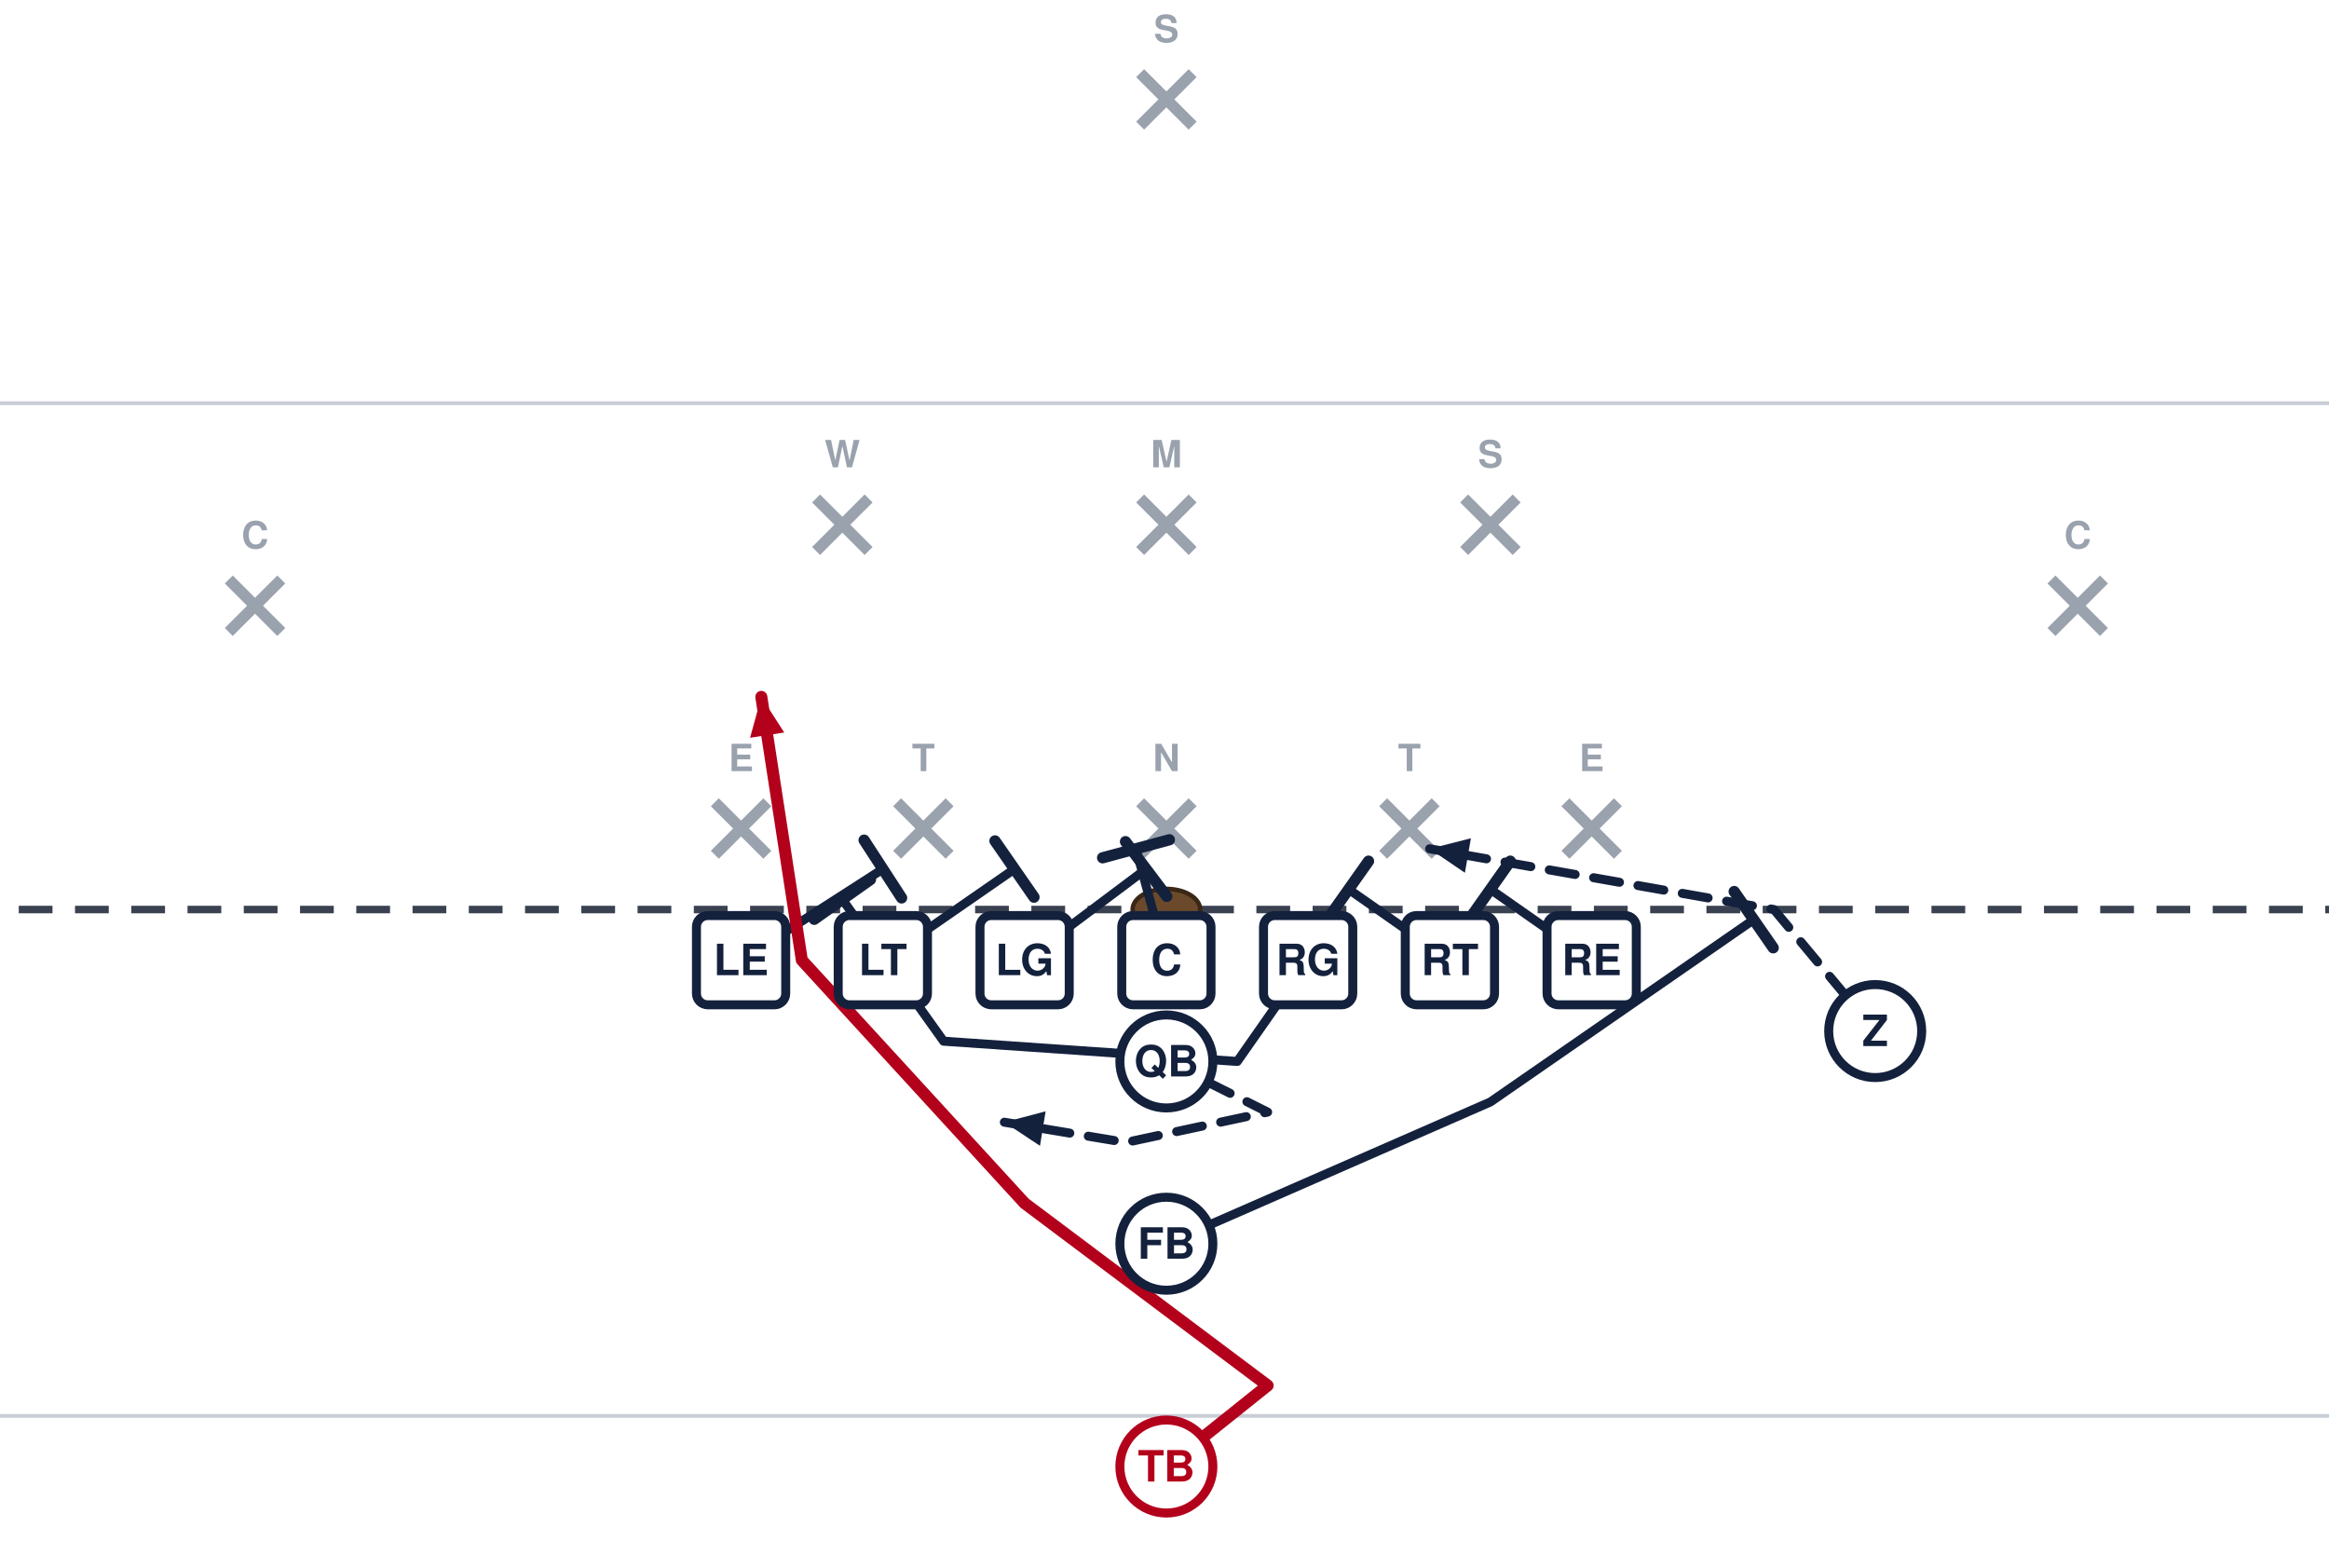
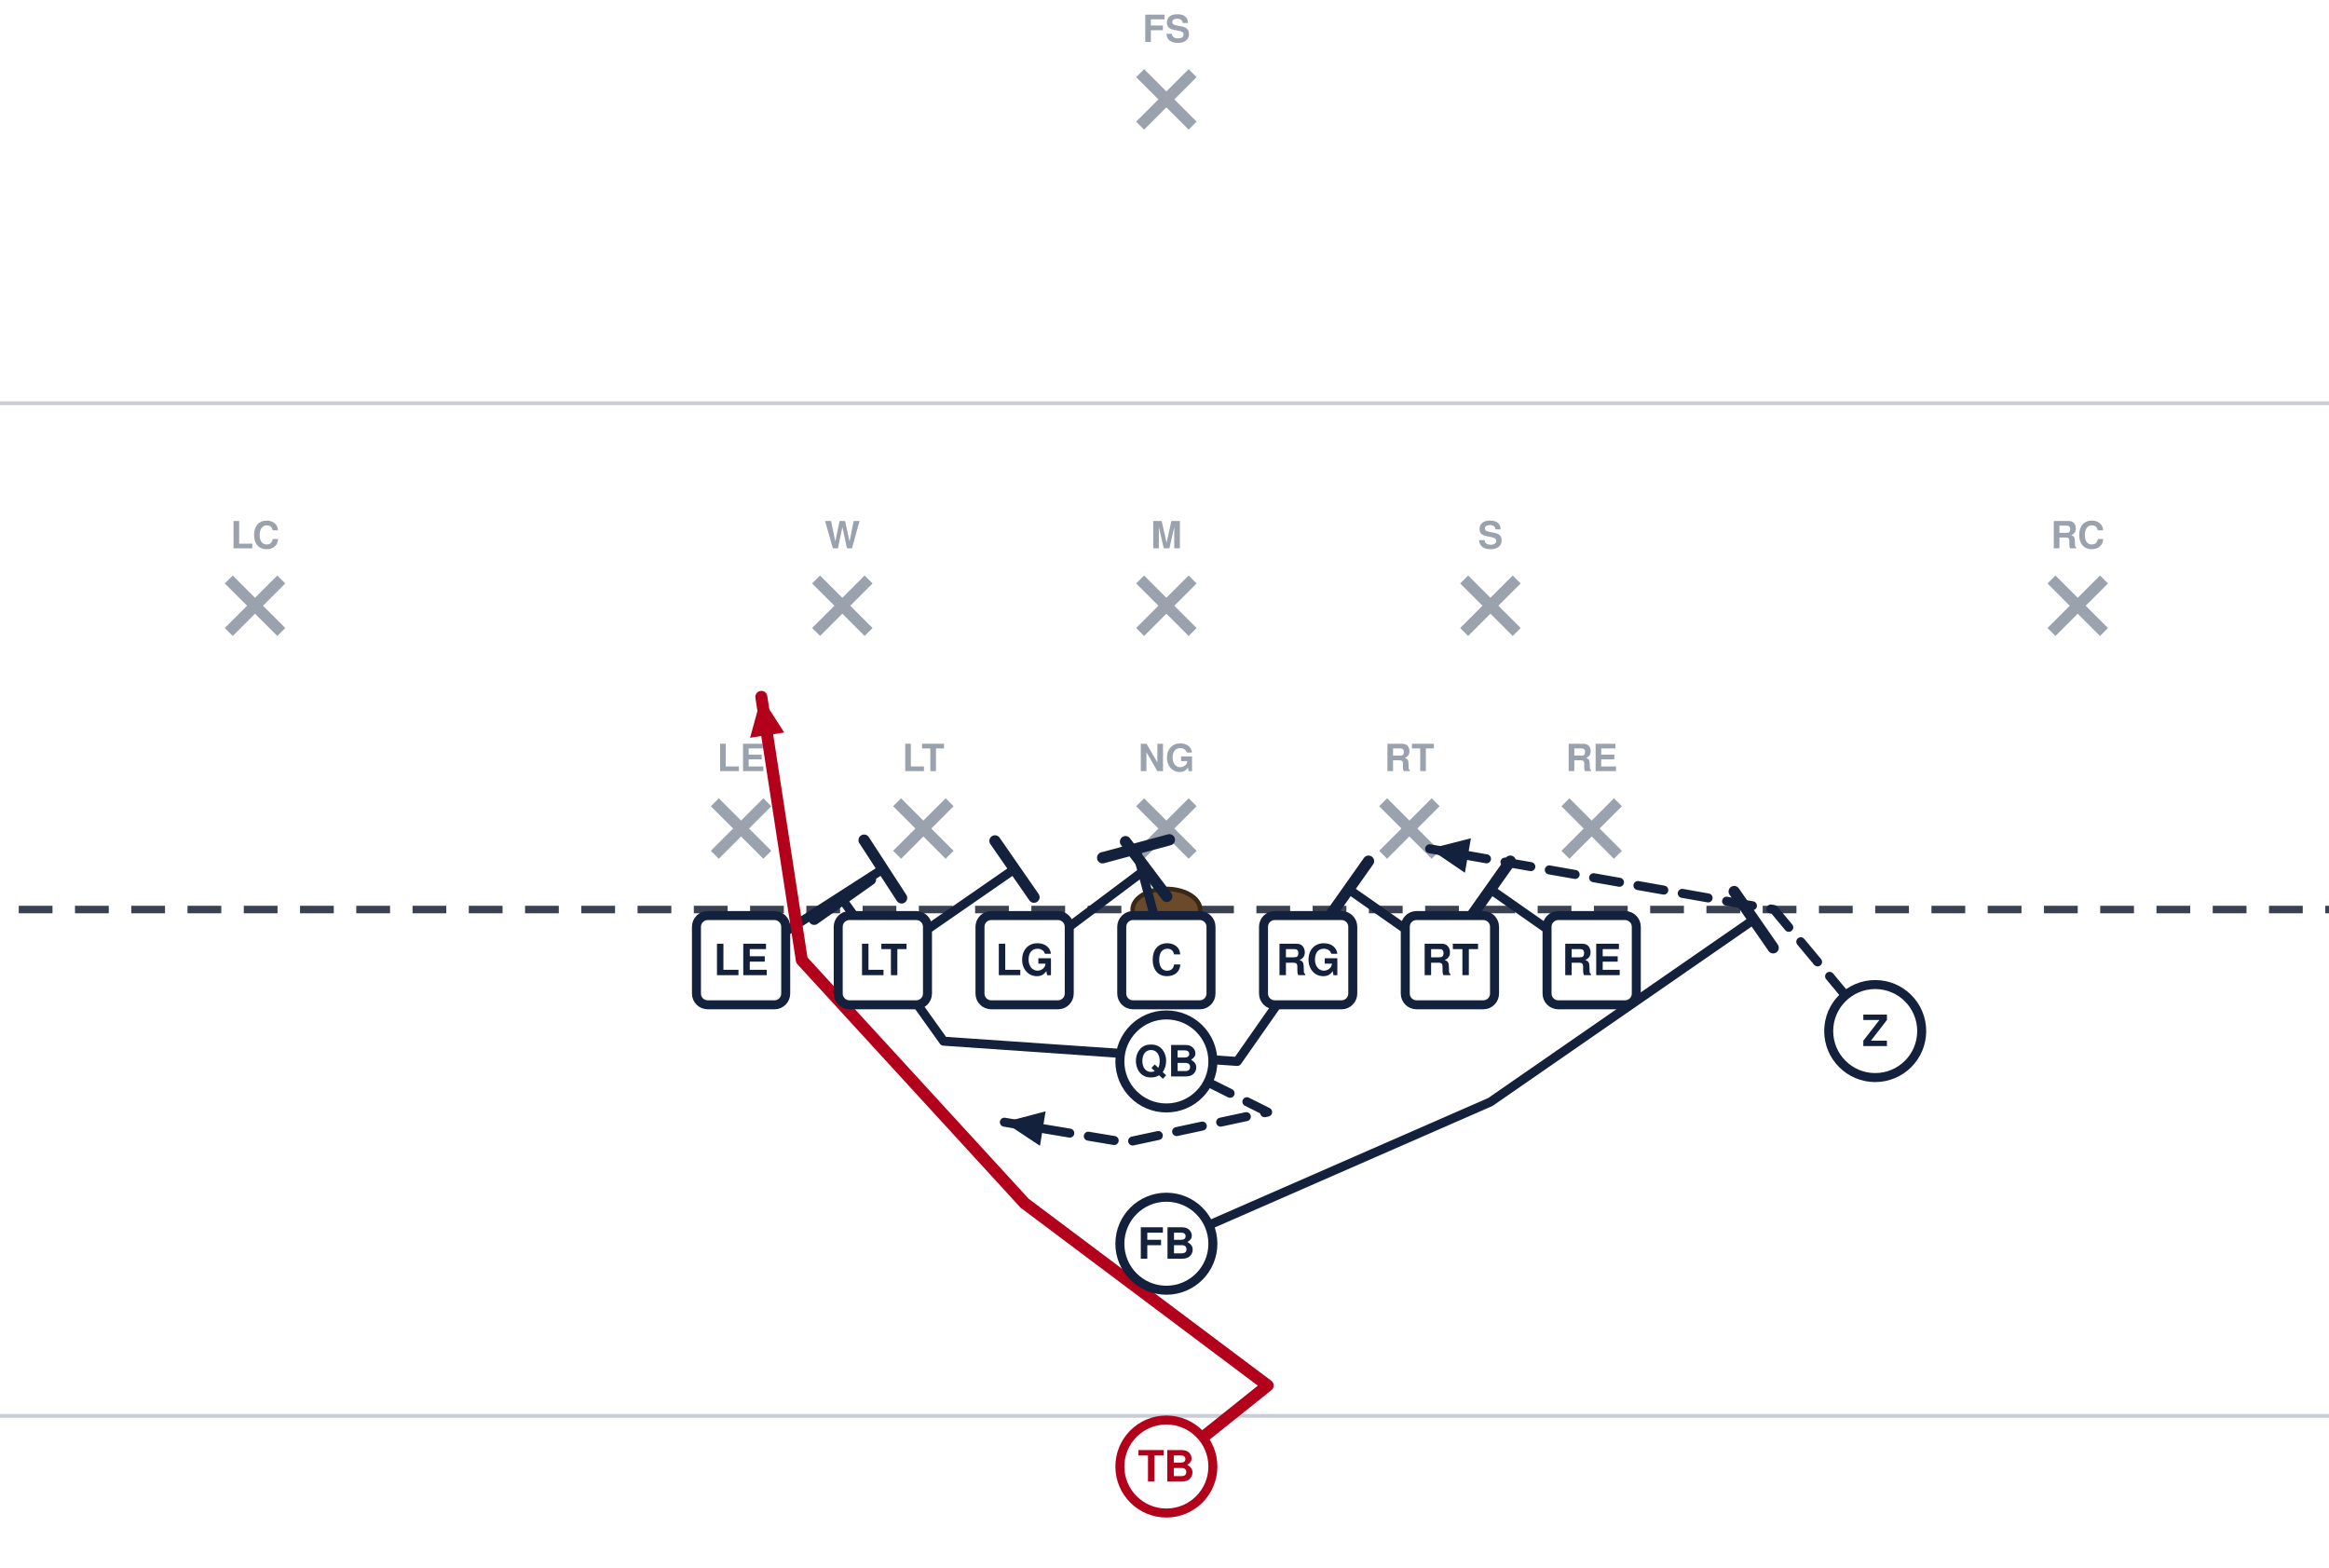
<svg xmlns="http://www.w3.org/2000/svg" width="621" height="418" viewBox="40 14 621 418" font-family="Segoe UI, Helvetica, Arial, sans-serif" role="img">
  <rect x="0" y="0" width="702" height="446" fill="#ffffff" />
  <line x1="0" y1="391.5" x2="702" y2="391.5" stroke="#c8cdd6" stroke-width="1" />
  <line x1="0" y1="121.5" x2="702" y2="121.5" stroke="#c8cdd6" stroke-width="1" />
  <line x1="0" y1="256.5" x2="702" y2="256.5" stroke="#3a4150" stroke-width="2" stroke-dasharray="9 6" />
  <ellipse cx="351.0" cy="256.5" rx="9" ry="5.5" fill="#6b4a2b" stroke="#3a2716" stroke-width="1.2" />
  <line x1="230.6" y1="227.9" x2="244.6" y2="241.9" stroke="#9aa2ae" stroke-width="3" />
  <line x1="244.6" y1="227.9" x2="230.6" y2="241.9" stroke="#9aa2ae" stroke-width="3" />
-   <text x="237.6" y="219.6" text-anchor="middle" font-size="10" fill="#9aa2ae" font-weight="600">E</text>
+   <text x="237.6" y="219.6" text-anchor="middle" font-size="10" fill="#9aa2ae" font-weight="600">LE</text>
  <line x1="279.2" y1="227.9" x2="293.2" y2="241.9" stroke="#9aa2ae" stroke-width="3" />
  <line x1="293.2" y1="227.9" x2="279.2" y2="241.9" stroke="#9aa2ae" stroke-width="3" />
-   <text x="286.2" y="219.6" text-anchor="middle" font-size="10" fill="#9aa2ae" font-weight="600">T</text>
+   <text x="286.2" y="219.6" text-anchor="middle" font-size="10" fill="#9aa2ae" font-weight="600">LT</text>
  <line x1="344.0" y1="227.9" x2="358.0" y2="241.9" stroke="#9aa2ae" stroke-width="3" />
  <line x1="358.0" y1="227.9" x2="344.0" y2="241.9" stroke="#9aa2ae" stroke-width="3" />
-   <text x="351.0" y="219.6" text-anchor="middle" font-size="10" fill="#9aa2ae" font-weight="600">N</text>
+   <text x="351.0" y="219.6" text-anchor="middle" font-size="10" fill="#9aa2ae" font-weight="600">NG</text>
  <line x1="408.8" y1="227.9" x2="422.8" y2="241.9" stroke="#9aa2ae" stroke-width="3" />
  <line x1="422.8" y1="227.9" x2="408.8" y2="241.9" stroke="#9aa2ae" stroke-width="3" />
-   <text x="415.8" y="219.6" text-anchor="middle" font-size="10" fill="#9aa2ae" font-weight="600">T</text>
+   <text x="415.8" y="219.6" text-anchor="middle" font-size="10" fill="#9aa2ae" font-weight="600">RT</text>
  <line x1="457.4" y1="227.9" x2="471.4" y2="241.9" stroke="#9aa2ae" stroke-width="3" />
  <line x1="471.4" y1="227.9" x2="457.4" y2="241.9" stroke="#9aa2ae" stroke-width="3" />
-   <text x="464.4" y="219.6" text-anchor="middle" font-size="10" fill="#9aa2ae" font-weight="600">E</text>
-   <line x1="344.0" y1="146.9" x2="358.0" y2="160.9" stroke="#9aa2ae" stroke-width="3" />
-   <line x1="358.0" y1="146.9" x2="344.0" y2="160.9" stroke="#9aa2ae" stroke-width="3" />
-   <text x="351.0" y="138.6" text-anchor="middle" font-size="10" fill="#9aa2ae" font-weight="600">M</text>
-   <line x1="257.6" y1="146.9" x2="271.6" y2="160.9" stroke="#9aa2ae" stroke-width="3" />
-   <line x1="271.6" y1="146.9" x2="257.6" y2="160.9" stroke="#9aa2ae" stroke-width="3" />
-   <text x="264.6" y="138.6" text-anchor="middle" font-size="10" fill="#9aa2ae" font-weight="600">W</text>
-   <line x1="430.4" y1="146.9" x2="444.4" y2="160.9" stroke="#9aa2ae" stroke-width="3" />
-   <line x1="444.4" y1="146.9" x2="430.4" y2="160.9" stroke="#9aa2ae" stroke-width="3" />
-   <text x="437.4" y="138.6" text-anchor="middle" font-size="10" fill="#9aa2ae" font-weight="600">S</text>
+   <text x="464.4" y="219.6" text-anchor="middle" font-size="10" fill="#9aa2ae" font-weight="600">RE</text>
+   <line x1="257.6" y1="168.5" x2="271.6" y2="182.5" stroke="#9aa2ae" stroke-width="3" />
+   <line x1="271.6" y1="168.5" x2="257.6" y2="182.5" stroke="#9aa2ae" stroke-width="3" />
+   <text x="264.6" y="160.2" text-anchor="middle" font-size="10" fill="#9aa2ae" font-weight="600">W</text>
+   <line x1="344.0" y1="168.5" x2="358.0" y2="182.5" stroke="#9aa2ae" stroke-width="3" />
+   <line x1="358.0" y1="168.5" x2="344.0" y2="182.5" stroke="#9aa2ae" stroke-width="3" />
+   <text x="351.0" y="160.2" text-anchor="middle" font-size="10" fill="#9aa2ae" font-weight="600">M</text>
+   <line x1="430.4" y1="168.5" x2="444.4" y2="182.5" stroke="#9aa2ae" stroke-width="3" />
+   <line x1="444.4" y1="168.5" x2="430.4" y2="182.5" stroke="#9aa2ae" stroke-width="3" />
+   <text x="437.4" y="160.2" text-anchor="middle" font-size="10" fill="#9aa2ae" font-weight="600">S</text>
  <line x1="101.0" y1="168.5" x2="115.0" y2="182.5" stroke="#9aa2ae" stroke-width="3" />
  <line x1="115.0" y1="168.5" x2="101.0" y2="182.5" stroke="#9aa2ae" stroke-width="3" />
-   <text x="108.0" y="160.2" text-anchor="middle" font-size="10" fill="#9aa2ae" font-weight="600">C</text>
+   <text x="108.0" y="160.2" text-anchor="middle" font-size="10" fill="#9aa2ae" font-weight="600">LC</text>
  <line x1="587.0" y1="168.5" x2="601.0" y2="182.5" stroke="#9aa2ae" stroke-width="3" />
  <line x1="601.0" y1="168.5" x2="587.0" y2="182.5" stroke="#9aa2ae" stroke-width="3" />
-   <text x="594.0" y="160.2" text-anchor="middle" font-size="10" fill="#9aa2ae" font-weight="600">C</text>
+   <text x="594.0" y="160.2" text-anchor="middle" font-size="10" fill="#9aa2ae" font-weight="600">RC</text>
  <line x1="344.0" y1="33.5" x2="358.0" y2="47.5" stroke="#9aa2ae" stroke-width="3" />
  <line x1="358.0" y1="33.5" x2="344.0" y2="47.5" stroke="#9aa2ae" stroke-width="3" />
-   <text x="351.0" y="25.2" text-anchor="middle" font-size="10" fill="#9aa2ae" font-weight="600">S</text>
+   <text x="351.0" y="25.2" text-anchor="middle" font-size="10" fill="#9aa2ae" font-weight="600">FS</text>
  <path d="M464.4,270.0 L437.4,251.1" fill="none" stroke="#14213d" stroke-width="2.4" stroke-linecap="round" stroke-linejoin="round" />
  <line x1="432.1" y1="258.6" x2="442.7" y2="243.6" stroke="#14213d" stroke-width="3.0" stroke-linecap="round" />
  <path d="M426.6,270.0 L399.6,251.1" fill="none" stroke="#14213d" stroke-width="2.4" stroke-linecap="round" stroke-linejoin="round" />
  <line x1="394.3" y1="258.6" x2="404.9" y2="243.6" stroke="#14213d" stroke-width="3.0" stroke-linecap="round" />
  <path d="M388.8,270.0 L369.9,297.0 L291.6,291.6 L264.6,253.8" fill="none" stroke="#14213d" stroke-width="2.4" stroke-linecap="round" stroke-linejoin="round" />
  <line x1="257.1" y1="259.1" x2="272.1" y2="248.5" stroke="#14213d" stroke-width="3.0" stroke-linecap="round" />
  <path d="M351.0,270.0 L342.9,240.3" fill="none" stroke="#14213d" stroke-width="2.4" stroke-linecap="round" stroke-linejoin="round" />
  <line x1="334.0" y1="242.7" x2="351.8" y2="237.9" stroke="#14213d" stroke-width="3.0" stroke-linecap="round" />
  <path d="M313.2,270.0 L345.6,245.7" fill="none" stroke="#14213d" stroke-width="2.4" stroke-linecap="round" stroke-linejoin="round" />
  <line x1="340.1" y1="238.4" x2="351.1" y2="253.0" stroke="#14213d" stroke-width="3.0" stroke-linecap="round" />
  <path d="M275.4,270.0 L310.5,245.7" fill="none" stroke="#14213d" stroke-width="2.4" stroke-linecap="round" stroke-linejoin="round" />
  <line x1="305.3" y1="238.2" x2="315.7" y2="253.2" stroke="#14213d" stroke-width="3.0" stroke-linecap="round" />
  <path d="M237.6,270.0 L275.4,245.7" fill="none" stroke="#14213d" stroke-width="2.4" stroke-linecap="round" stroke-linejoin="round" />
  <line x1="270.4" y1="238.0" x2="280.4" y2="253.4" stroke="#14213d" stroke-width="3.0" stroke-linecap="round" />
  <path d="M540.0,288.9 L513.0,256.5 L421.2,240.3" fill="none" stroke="#14213d" stroke-width="2.4" stroke-linecap="round" stroke-linejoin="round" stroke-dasharray="7 5" />
  <polygon points="421.2,240.3 432.2,237.5 430.6,246.7" fill="#14213d" />
  <path d="M351.0,297.0 L378.0,310.5 L340.2,318.6 L307.8,313.2" fill="none" stroke="#14213d" stroke-width="2.4" stroke-linecap="round" stroke-linejoin="round" stroke-dasharray="7 5" />
  <polygon points="307.8,313.2 318.8,310.3 317.3,319.5" fill="#14213d" />
  <path d="M351.0,345.6 L437.4,307.8 L507.6,259.2" fill="none" stroke="#14213d" stroke-width="2.4" stroke-linecap="round" stroke-linejoin="round" />
  <line x1="502.4" y1="251.7" x2="512.8" y2="266.7" stroke="#14213d" stroke-width="3.0" stroke-linecap="round" />
  <path d="M351.0,405.0 L378.0,383.4 L313.2,334.8 L253.8,270.0 L243.0,199.8" fill="none" stroke="#b3001b" stroke-width="3.2" stroke-linecap="round" stroke-linejoin="round" />
  <polygon points="243.0,199.8 249.1,209.3 240.0,210.7" fill="#b3001b" />
  <rect x="225.7" y="258.1" width="23.8" height="23.8" rx="3" fill="#ffffff" stroke="#14213d" stroke-width="2.4" />
  <text x="237.6" y="274.0" text-anchor="middle" font-size="11.5" font-weight="700" fill="#14213d">LE</text>
  <rect x="263.5" y="258.1" width="23.8" height="23.8" rx="3" fill="#ffffff" stroke="#14213d" stroke-width="2.4" />
  <text x="275.4" y="274.0" text-anchor="middle" font-size="11.5" font-weight="700" fill="#14213d">LT</text>
  <rect x="301.3" y="258.1" width="23.8" height="23.8" rx="3" fill="#ffffff" stroke="#14213d" stroke-width="2.4" />
  <text x="313.2" y="274.0" text-anchor="middle" font-size="11.5" font-weight="700" fill="#14213d">LG</text>
  <rect x="339.1" y="258.1" width="23.8" height="23.8" rx="3" fill="#ffffff" stroke="#14213d" stroke-width="2.4" />
  <text x="351.0" y="274.0" text-anchor="middle" font-size="11.5" font-weight="700" fill="#14213d">C</text>
  <rect x="376.9" y="258.1" width="23.8" height="23.8" rx="3" fill="#ffffff" stroke="#14213d" stroke-width="2.4" />
  <text x="388.8" y="274.0" text-anchor="middle" font-size="11.5" font-weight="700" fill="#14213d">RG</text>
  <rect x="414.7" y="258.1" width="23.8" height="23.8" rx="3" fill="#ffffff" stroke="#14213d" stroke-width="2.4" />
  <text x="426.6" y="274.0" text-anchor="middle" font-size="11.5" font-weight="700" fill="#14213d">RT</text>
  <rect x="452.5" y="258.1" width="23.8" height="23.8" rx="3" fill="#ffffff" stroke="#14213d" stroke-width="2.4" />
  <text x="464.4" y="274.0" text-anchor="middle" font-size="11.5" font-weight="700" fill="#14213d">RE</text>
  <circle cx="540.0" cy="288.9" r="12.4" fill="#ffffff" stroke="#14213d" stroke-width="2.4" />
  <text x="540.0" y="292.9" text-anchor="middle" font-size="11.5" font-weight="700" fill="#14213d">Z</text>
  <circle cx="351.0" cy="297.0" r="12.4" fill="#ffffff" stroke="#14213d" stroke-width="2.4" />
  <text x="351.0" y="301.0" text-anchor="middle" font-size="11.5" font-weight="700" fill="#14213d">QB</text>
  <circle cx="351.0" cy="345.6" r="12.4" fill="#ffffff" stroke="#14213d" stroke-width="2.4" />
  <text x="351.0" y="349.6" text-anchor="middle" font-size="11.5" font-weight="700" fill="#14213d">FB</text>
  <circle cx="351.0" cy="405.0" r="12.4" fill="#ffffff" stroke="#b3001b" stroke-width="2.4" />
  <text x="351.0" y="409.0" text-anchor="middle" font-size="11.5" font-weight="700" fill="#b3001b">TB</text>
</svg>
